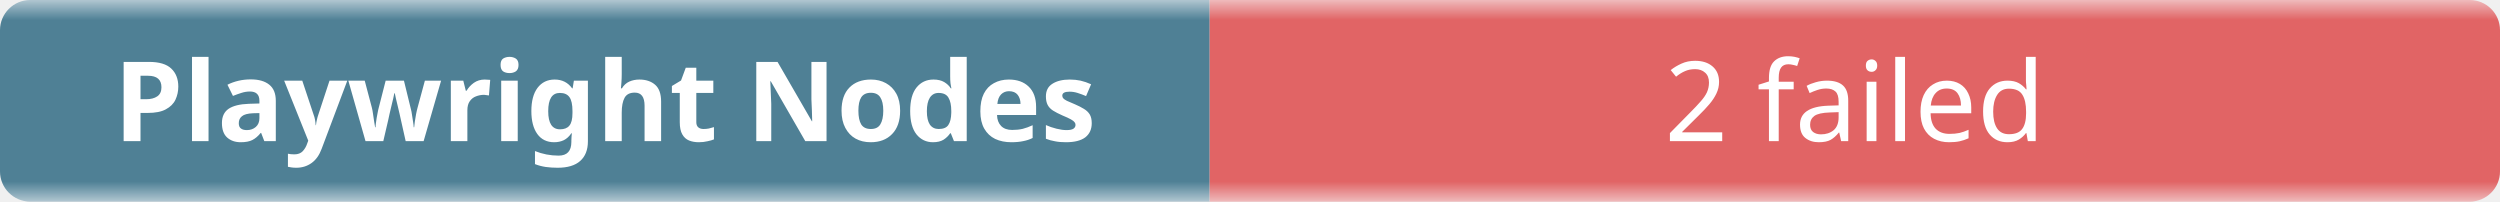
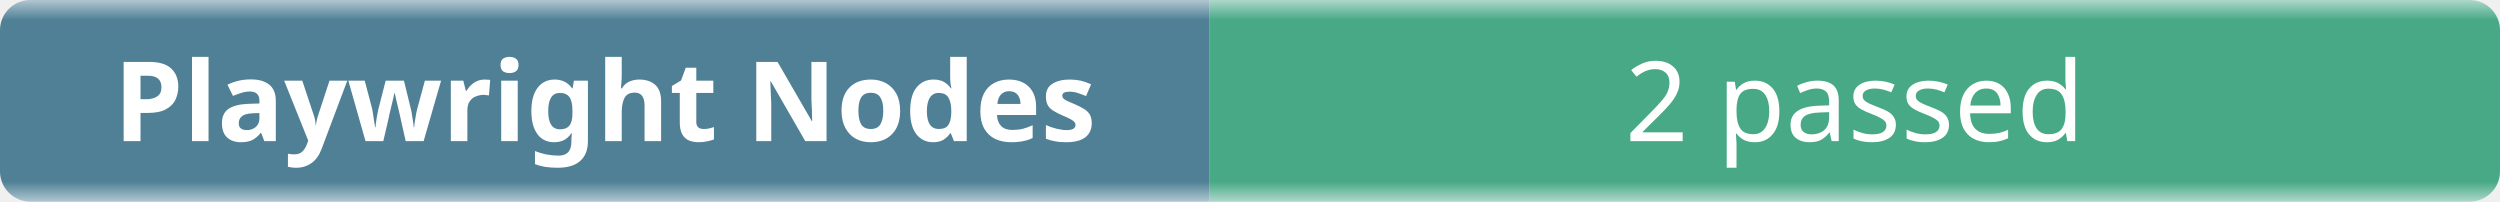
- <svg xmlns="http://www.w3.org/2000/svg" width="248" height="20" role="img" aria-label="Playwright Nodes: 2 failed">
+ <svg xmlns="http://www.w3.org/2000/svg" width="248" height="20" role="img" aria-label="Playwright Nodes: 2 passed">
  <linearGradient id="b" x2="0" y2="100%">
    <stop offset="0" stop-color="#f8fafc" stop-opacity=".7" />
    <stop offset=".1" stop-color="#eef2f7" stop-opacity=".3" />
    <stop offset=".9" stop-color="#eef2f7" stop-opacity=".3" />
    <stop offset="1" stop-color="#f8fafc" stop-opacity=".7" />
  </linearGradient>
  <mask id="m">
    <rect width="248" height="20" rx="3" fill="#fff" />
  </mask>
  <g mask="url(#m)">
    <rect width="120" height="20" fill="#0b4f6c" />
-     <rect x="120" width="128" height="20" fill="#dc2626" />
+     <rect x="120" width="128" height="20" fill="#008a56" />
    <rect width="248" height="20" fill="url(#b)" />
  </g>
  <g fill="#fff" text-anchor="middle" font-family="ui-sans-serif,system-ui,sans-serif" font-size="11">
    <text x="60" y="14" font-weight="600">Playwright Nodes</text>
-     <text x="184" y="14">2 failed</text>
+     <text x="184" y="14">2 passed</text>
  </g>
</svg>
